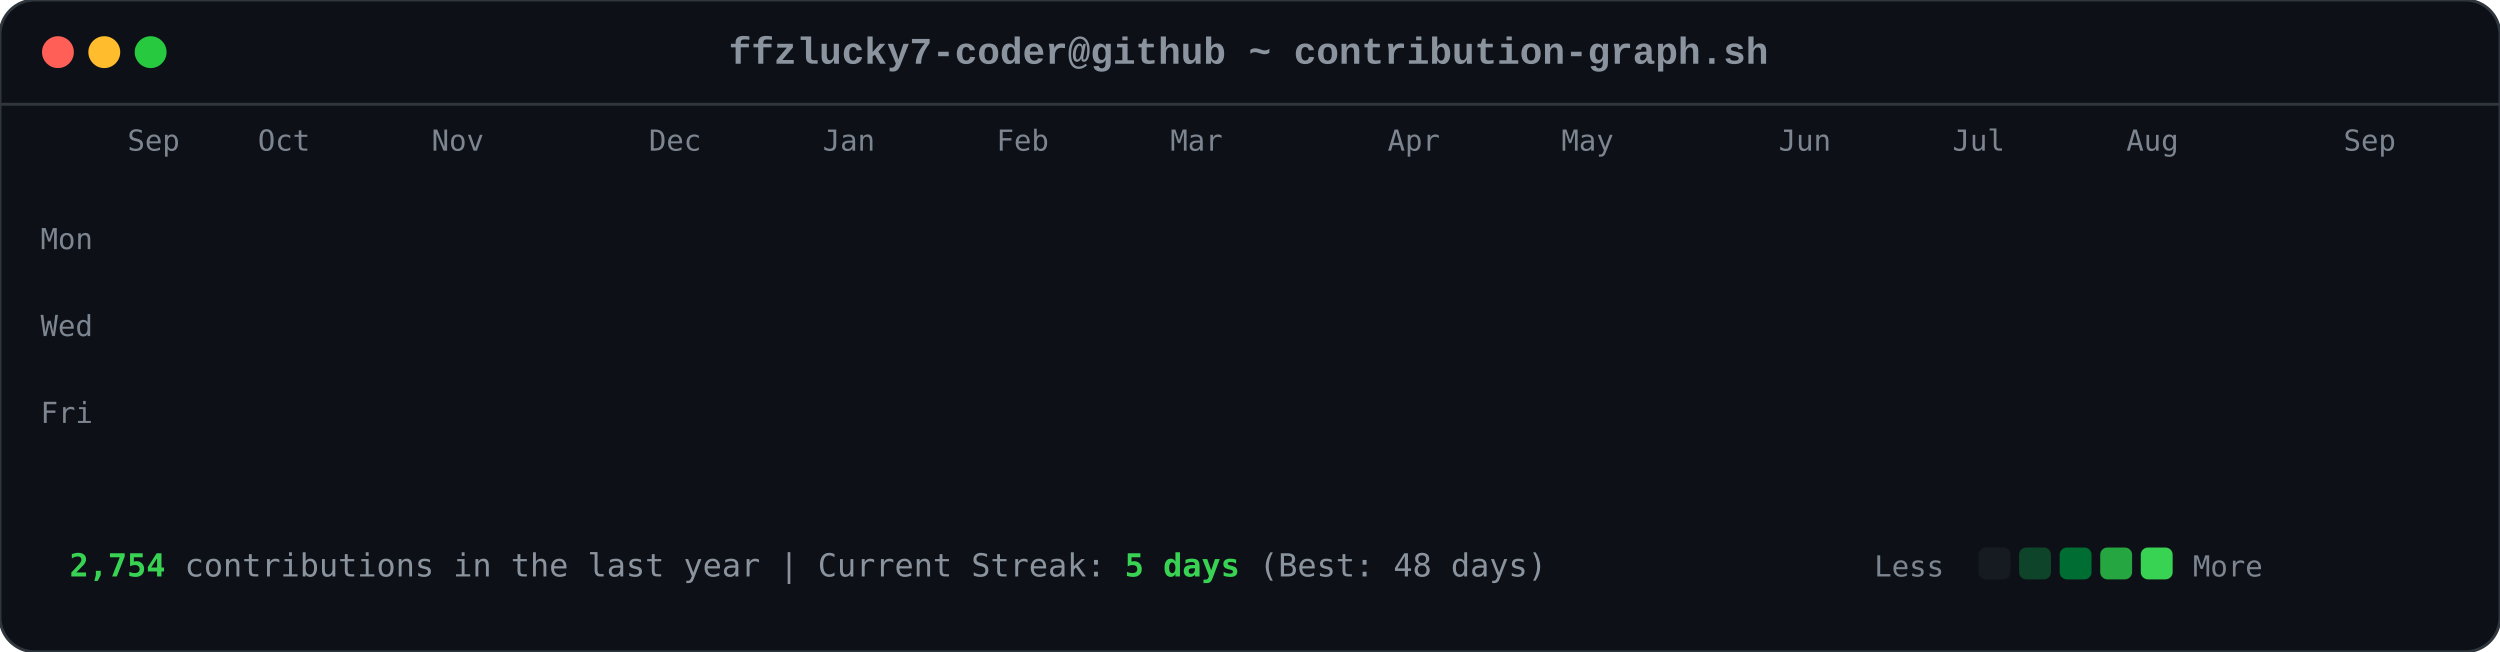
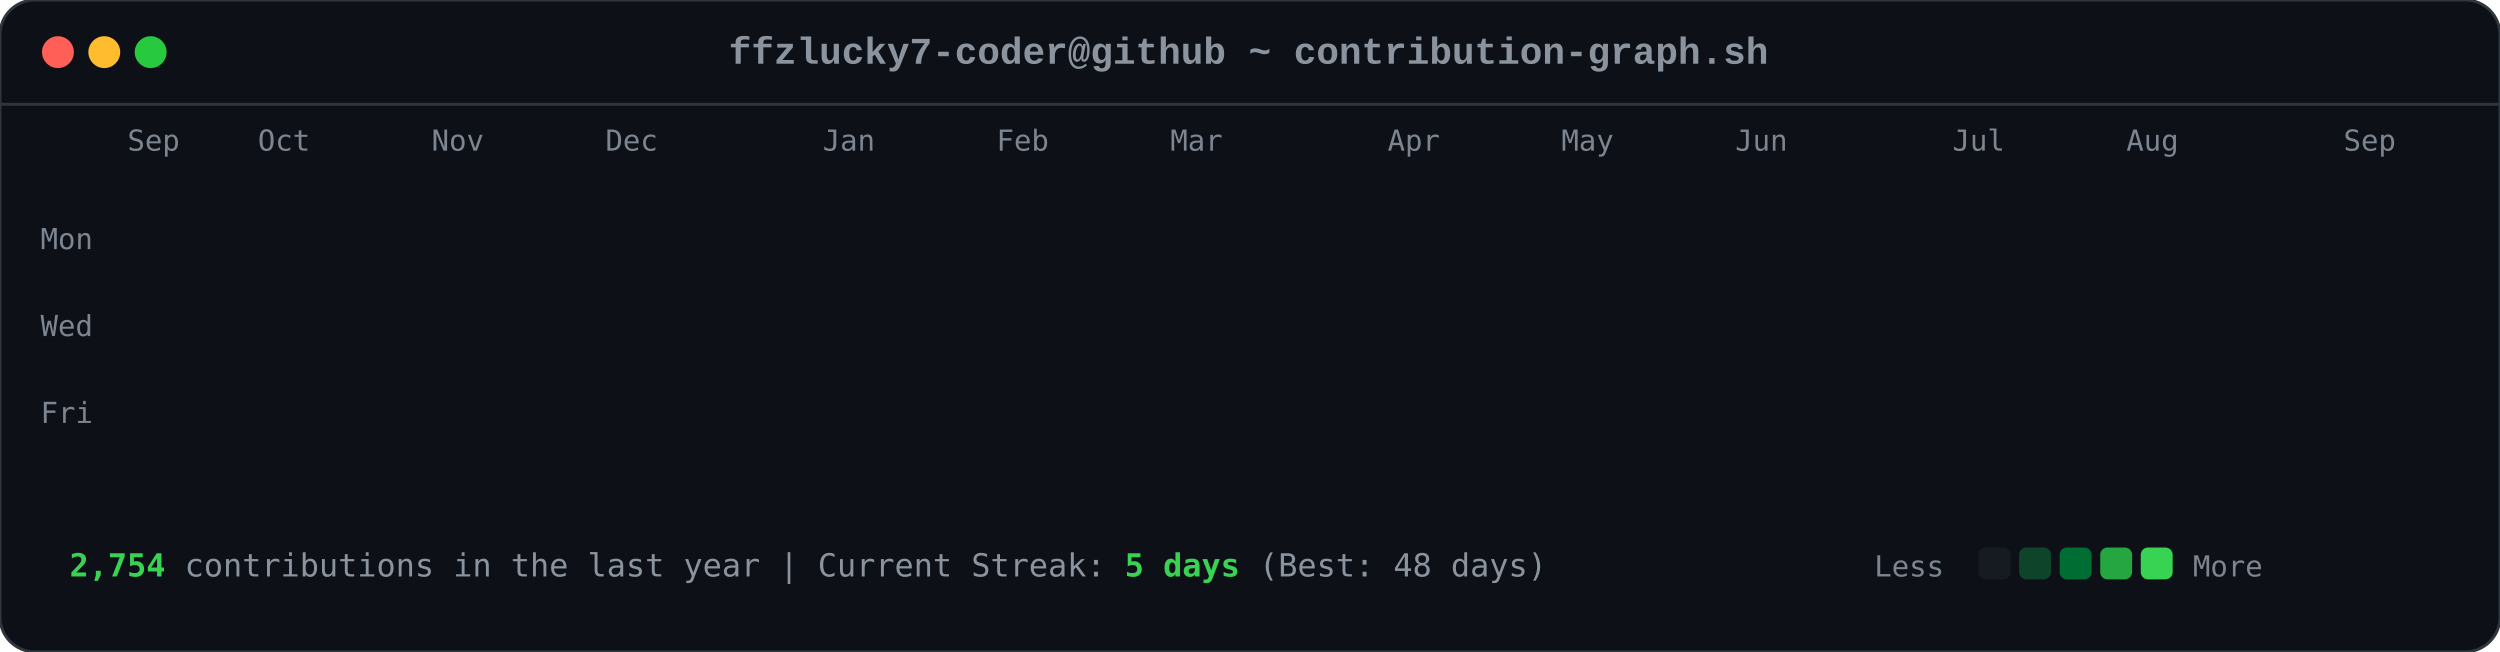
<svg xmlns="http://www.w3.org/2000/svg" viewBox="0 0 863 225" width="863" height="225">
  <style>

        .card-bg { fill: #0d1117; rx: 12px; ry: 12px; stroke: #30363d; stroke-width: 1px; }
        .font-mono { font-family: ui-monospace, SFMono-Regular, Consolas, 'Liberation Mono', Menlo, monospace; }
        .header-title { font-size: 13px; fill: #8b949e; font-weight: 600; }
        .axis-label { font-size: 10px; fill: #7d8590; font-family: ui-monospace, SFMono-Regular, Consolas, monospace; }
        .footer-text { font-size: 11px; fill: #8b949e; font-family: ui-monospace, SFMono-Regular, Consolas, monospace; }
        .stat-highlight { fill: #39d353; font-weight: 700; }
        
        .dot { rx: 6px; ry: 6px; }
        .dot-red { fill: #ff5f56; }
        .dot-yellow { fill: #ffbd2e; }
        .dot-green { fill: #27c93f; }
        
        .day-box {
            rx: 2.5px;
            ry: 2.5px;
            opacity: 0;
            animation: diagReveal 0.6s cubic-bezier(0.16, 1, 0.3, 1) forwards;
        }
        
        @keyframes diagReveal {
            0% { opacity: 0; transform: scale(0.2) translateY(-12px); }
            60% { opacity: 0.8; transform: scale(1.1) translateY(2px); }
            100% { opacity: 1; transform: scale(1) translateY(0); }
        }
    
</style>
  <rect width="863" height="225" class="card-bg" />
  <circle cx="20" cy="18" r="5.5" class="dot dot-red" />
  <circle cx="36" cy="18" r="5.5" class="dot dot-yellow" />
  <circle cx="52" cy="18" r="5.5" class="dot dot-green" />
  <text x="431" y="22" text-anchor="middle" class="font-mono header-title">ffzlucky7-coder@github ~ contribution-graph.sh</text>
  <line x1="0" y1="36" x2="863" y2="36" stroke="#30363d" stroke-width="1" />
  <text x="44" y="52" class="axis-label">Sep</text>
  <text x="89" y="52" class="axis-label">Oct</text>
  <text x="149" y="52" class="axis-label">Nov</text>
-   <text x="224" y="52" class="axis-label">Dec</text>
+   <text x="209" y="52" class="axis-label">Dec</text>
  <text x="284" y="52" class="axis-label">Jan</text>
  <text x="344" y="52" class="axis-label">Feb</text>
  <text x="404" y="52" class="axis-label">Mar</text>
  <text x="479" y="52" class="axis-label">Apr</text>
  <text x="539" y="52" class="axis-label">May</text>
-   <text x="614" y="52" class="axis-label">Jun</text>
+   <text x="599" y="52" class="axis-label">Jun</text>
  <text x="674" y="52" class="axis-label">Jul</text>
  <text x="734" y="52" class="axis-label">Aug</text>
  <text x="809" y="52" class="axis-label">Sep</text>
  <text x="14" y="86" class="axis-label">Mon</text>
  <text x="14" y="116" class="axis-label">Wed</text>
  <text x="14" y="146" class="axis-label">Fri</text>
  <rect x="44" y="62" width="11" height="11" fill="#0e4429" class="day-box" style="animation-delay: 0.2s;" />
  <rect x="44" y="77" width="11" height="11" fill="#0e4429" class="day-box" style="animation-delay: 0.24s;" />
  <rect x="44" y="92" width="11" height="11" fill="#39d353" class="day-box" style="animation-delay: 0.28s;" />
  <rect x="44" y="107" width="11" height="11" fill="#0e4429" class="day-box" style="animation-delay: 0.32s;" />
  <rect x="44" y="122" width="11" height="11" fill="#26a641" class="day-box" style="animation-delay: 0.36s;" />
  <rect x="44" y="137" width="11" height="11" fill="#26a641" class="day-box" style="animation-delay: 0.4s;" />
  <rect x="44" y="152" width="11" height="11" fill="#26a641" class="day-box" style="animation-delay: 0.44s;" />
  <rect x="59" y="62" width="11" height="11" fill="#0e4429" class="day-box" style="animation-delay: 0.25s;" />
  <rect x="59" y="77" width="11" height="11" fill="#0e4429" class="day-box" style="animation-delay: 0.29s;" />
  <rect x="59" y="92" width="11" height="11" fill="#006d32" class="day-box" style="animation-delay: 0.33s;" />
  <rect x="59" y="107" width="11" height="11" fill="#161b22" class="day-box" style="animation-delay: 0.37s;" />
  <rect x="59" y="122" width="11" height="11" fill="#39d353" class="day-box" style="animation-delay: 0.41s;" />
  <rect x="59" y="137" width="11" height="11" fill="#69f0a0" class="day-box" style="animation-delay: 0.45s;" />
  <rect x="59" y="152" width="11" height="11" fill="#006d32" class="day-box" style="animation-delay: 0.49s;" />
  <rect x="74" y="62" width="11" height="11" fill="#26a641" class="day-box" style="animation-delay: 0.3s;" />
  <rect x="74" y="77" width="11" height="11" fill="#39d353" class="day-box" style="animation-delay: 0.34s;" />
  <rect x="74" y="92" width="11" height="11" fill="#161b22" class="day-box" style="animation-delay: 0.38s;" />
  <rect x="74" y="107" width="11" height="11" fill="#161b22" class="day-box" style="animation-delay: 0.42s;" />
  <rect x="74" y="122" width="11" height="11" fill="#006d32" class="day-box" style="animation-delay: 0.46s;" />
  <rect x="74" y="137" width="11" height="11" fill="#006d32" class="day-box" style="animation-delay: 0.5s;" />
  <rect x="74" y="152" width="11" height="11" fill="#26a641" class="day-box" style="animation-delay: 0.54s;" />
  <rect x="89" y="62" width="11" height="11" fill="#0e4429" class="day-box" style="animation-delay: 0.35s;" />
  <rect x="89" y="77" width="11" height="11" fill="#006d32" class="day-box" style="animation-delay: 0.39s;" />
  <rect x="89" y="92" width="11" height="11" fill="#39d353" class="day-box" style="animation-delay: 0.43s;" />
  <rect x="89" y="107" width="11" height="11" fill="#0e4429" class="day-box" style="animation-delay: 0.47s;" />
  <rect x="89" y="122" width="11" height="11" fill="#0e4429" class="day-box" style="animation-delay: 0.51s;" />
  <rect x="89" y="137" width="11" height="11" fill="#006d32" class="day-box" style="animation-delay: 0.55s;" />
  <rect x="89" y="152" width="11" height="11" fill="#0e4429" class="day-box" style="animation-delay: 0.59s;" />
  <rect x="104" y="62" width="11" height="11" fill="#006d32" class="day-box" style="animation-delay: 0.4s;" />
  <rect x="104" y="77" width="11" height="11" fill="#69f0a0" class="day-box" style="animation-delay: 0.44s;" />
  <rect x="104" y="92" width="11" height="11" fill="#0e4429" class="day-box" style="animation-delay: 0.48s;" />
  <rect x="104" y="107" width="11" height="11" fill="#161b22" class="day-box" style="animation-delay: 0.52s;" />
  <rect x="104" y="122" width="11" height="11" fill="#0e4429" class="day-box" style="animation-delay: 0.56s;" />
  <rect x="104" y="137" width="11" height="11" fill="#006d32" class="day-box" style="animation-delay: 0.6s;" />
  <rect x="104" y="152" width="11" height="11" fill="#69f0a0" class="day-box" style="animation-delay: 0.64s;" />
  <rect x="119" y="62" width="11" height="11" fill="#0e4429" class="day-box" style="animation-delay: 0.45s;" />
  <rect x="119" y="77" width="11" height="11" fill="#006d32" class="day-box" style="animation-delay: 0.49s;" />
  <rect x="119" y="92" width="11" height="11" fill="#006d32" class="day-box" style="animation-delay: 0.53s;" />
  <rect x="119" y="107" width="11" height="11" fill="#161b22" class="day-box" style="animation-delay: 0.57s;" />
  <rect x="119" y="122" width="11" height="11" fill="#26a641" class="day-box" style="animation-delay: 0.61s;" />
  <rect x="119" y="137" width="11" height="11" fill="#161b22" class="day-box" style="animation-delay: 0.65s;" />
  <rect x="119" y="152" width="11" height="11" fill="#26a641" class="day-box" style="animation-delay: 0.69s;" />
  <rect x="134" y="62" width="11" height="11" fill="#39d353" class="day-box" style="animation-delay: 0.5s;" />
  <rect x="134" y="77" width="11" height="11" fill="#006d32" class="day-box" style="animation-delay: 0.54s;" />
  <rect x="134" y="92" width="11" height="11" fill="#161b22" class="day-box" style="animation-delay: 0.58s;" />
  <rect x="134" y="107" width="11" height="11" fill="#161b22" class="day-box" style="animation-delay: 0.62s;" />
  <rect x="134" y="122" width="11" height="11" fill="#161b22" class="day-box" style="animation-delay: 0.66s;" />
  <rect x="134" y="137" width="11" height="11" fill="#0e4429" class="day-box" style="animation-delay: 0.7s;" />
  <rect x="134" y="152" width="11" height="11" fill="#006d32" class="day-box" style="animation-delay: 0.74s;" />
  <rect x="149" y="62" width="11" height="11" fill="#161b22" class="day-box" style="animation-delay: 0.55s;" />
  <rect x="149" y="77" width="11" height="11" fill="#0e4429" class="day-box" style="animation-delay: 0.59s;" />
  <rect x="149" y="92" width="11" height="11" fill="#161b22" class="day-box" style="animation-delay: 0.63s;" />
  <rect x="149" y="107" width="11" height="11" fill="#26a641" class="day-box" style="animation-delay: 0.67s;" />
  <rect x="149" y="122" width="11" height="11" fill="#161b22" class="day-box" style="animation-delay: 0.71s;" />
  <rect x="149" y="137" width="11" height="11" fill="#161b22" class="day-box" style="animation-delay: 0.75s;" />
  <rect x="149" y="152" width="11" height="11" fill="#26a641" class="day-box" style="animation-delay: 0.79s;" />
  <rect x="164" y="62" width="11" height="11" fill="#26a641" class="day-box" style="animation-delay: 0.6s;" />
  <rect x="164" y="77" width="11" height="11" fill="#26a641" class="day-box" style="animation-delay: 0.64s;" />
  <rect x="164" y="92" width="11" height="11" fill="#0e4429" class="day-box" style="animation-delay: 0.68s;" />
  <rect x="164" y="107" width="11" height="11" fill="#006d32" class="day-box" style="animation-delay: 0.72s;" />
  <rect x="164" y="122" width="11" height="11" fill="#26a641" class="day-box" style="animation-delay: 0.76s;" />
  <rect x="164" y="137" width="11" height="11" fill="#69f0a0" class="day-box" style="animation-delay: 0.8s;" />
  <rect x="164" y="152" width="11" height="11" fill="#006d32" class="day-box" style="animation-delay: 0.84s;" />
  <rect x="179" y="62" width="11" height="11" fill="#0e4429" class="day-box" style="animation-delay: 0.65s;" />
  <rect x="179" y="77" width="11" height="11" fill="#006d32" class="day-box" style="animation-delay: 0.69s;" />
  <rect x="179" y="92" width="11" height="11" fill="#0e4429" class="day-box" style="animation-delay: 0.73s;" />
  <rect x="179" y="107" width="11" height="11" fill="#006d32" class="day-box" style="animation-delay: 0.77s;" />
  <rect x="179" y="122" width="11" height="11" fill="#69f0a0" class="day-box" style="animation-delay: 0.81s;" />
  <rect x="179" y="137" width="11" height="11" fill="#26a641" class="day-box" style="animation-delay: 0.85s;" />
  <rect x="179" y="152" width="11" height="11" fill="#0e4429" class="day-box" style="animation-delay: 0.89s;" />
  <rect x="194" y="62" width="11" height="11" fill="#0e4429" class="day-box" style="animation-delay: 0.7s;" />
  <rect x="194" y="77" width="11" height="11" fill="#69f0a0" class="day-box" style="animation-delay: 0.74s;" />
  <rect x="194" y="92" width="11" height="11" fill="#39d353" class="day-box" style="animation-delay: 0.78s;" />
  <rect x="194" y="107" width="11" height="11" fill="#69f0a0" class="day-box" style="animation-delay: 0.82s;" />
  <rect x="194" y="122" width="11" height="11" fill="#161b22" class="day-box" style="animation-delay: 0.86s;" />
  <rect x="194" y="137" width="11" height="11" fill="#161b22" class="day-box" style="animation-delay: 0.9s;" />
  <rect x="194" y="152" width="11" height="11" fill="#161b22" class="day-box" style="animation-delay: 0.94s;" />
  <rect x="209" y="62" width="11" height="11" fill="#006d32" class="day-box" style="animation-delay: 0.75s;" />
  <rect x="209" y="77" width="11" height="11" fill="#161b22" class="day-box" style="animation-delay: 0.79s;" />
  <rect x="209" y="92" width="11" height="11" fill="#161b22" class="day-box" style="animation-delay: 0.83s;" />
  <rect x="209" y="107" width="11" height="11" fill="#0e4429" class="day-box" style="animation-delay: 0.87s;" />
  <rect x="209" y="122" width="11" height="11" fill="#39d353" class="day-box" style="animation-delay: 0.91s;" />
  <rect x="209" y="137" width="11" height="11" fill="#26a641" class="day-box" style="animation-delay: 0.95s;" />
  <rect x="209" y="152" width="11" height="11" fill="#006d32" class="day-box" style="animation-delay: 0.99s;" />
  <rect x="224" y="62" width="11" height="11" fill="#26a641" class="day-box" style="animation-delay: 0.8s;" />
  <rect x="224" y="77" width="11" height="11" fill="#26a641" class="day-box" style="animation-delay: 0.84s;" />
  <rect x="224" y="92" width="11" height="11" fill="#26a641" class="day-box" style="animation-delay: 0.88s;" />
  <rect x="224" y="107" width="11" height="11" fill="#0e4429" class="day-box" style="animation-delay: 0.92s;" />
  <rect x="224" y="122" width="11" height="11" fill="#69f0a0" class="day-box" style="animation-delay: 0.96s;" />
  <rect x="224" y="137" width="11" height="11" fill="#0e4429" class="day-box" style="animation-delay: 1.0s;" />
  <rect x="224" y="152" width="11" height="11" fill="#26a641" class="day-box" style="animation-delay: 1.04s;" />
  <rect x="239" y="62" width="11" height="11" fill="#161b22" class="day-box" style="animation-delay: 0.85s;" />
  <rect x="239" y="77" width="11" height="11" fill="#26a641" class="day-box" style="animation-delay: 0.89s;" />
  <rect x="239" y="92" width="11" height="11" fill="#0e4429" class="day-box" style="animation-delay: 0.93s;" />
  <rect x="239" y="107" width="11" height="11" fill="#69f0a0" class="day-box" style="animation-delay: 0.97s;" />
  <rect x="239" y="122" width="11" height="11" fill="#26a641" class="day-box" style="animation-delay: 1.01s;" />
  <rect x="239" y="137" width="11" height="11" fill="#006d32" class="day-box" style="animation-delay: 1.05s;" />
  <rect x="239" y="152" width="11" height="11" fill="#006d32" class="day-box" style="animation-delay: 1.09s;" />
  <rect x="254" y="62" width="11" height="11" fill="#161b22" class="day-box" style="animation-delay: 0.9s;" />
  <rect x="254" y="77" width="11" height="11" fill="#0e4429" class="day-box" style="animation-delay: 0.94s;" />
  <rect x="254" y="92" width="11" height="11" fill="#69f0a0" class="day-box" style="animation-delay: 0.98s;" />
  <rect x="254" y="107" width="11" height="11" fill="#26a641" class="day-box" style="animation-delay: 1.02s;" />
  <rect x="254" y="122" width="11" height="11" fill="#161b22" class="day-box" style="animation-delay: 1.06s;" />
  <rect x="254" y="137" width="11" height="11" fill="#0e4429" class="day-box" style="animation-delay: 1.1s;" />
  <rect x="254" y="152" width="11" height="11" fill="#0e4429" class="day-box" style="animation-delay: 1.14s;" />
  <rect x="269" y="62" width="11" height="11" fill="#26a641" class="day-box" style="animation-delay: 0.95s;" />
  <rect x="269" y="77" width="11" height="11" fill="#39d353" class="day-box" style="animation-delay: 0.99s;" />
  <rect x="269" y="92" width="11" height="11" fill="#69f0a0" class="day-box" style="animation-delay: 1.03s;" />
  <rect x="269" y="107" width="11" height="11" fill="#006d32" class="day-box" style="animation-delay: 1.07s;" />
  <rect x="269" y="122" width="11" height="11" fill="#006d32" class="day-box" style="animation-delay: 1.11s;" />
  <rect x="269" y="137" width="11" height="11" fill="#006d32" class="day-box" style="animation-delay: 1.15s;" />
  <rect x="269" y="152" width="11" height="11" fill="#006d32" class="day-box" style="animation-delay: 1.19s;" />
  <rect x="284" y="62" width="11" height="11" fill="#69f0a0" class="day-box" style="animation-delay: 1.0s;" />
  <rect x="284" y="77" width="11" height="11" fill="#39d353" class="day-box" style="animation-delay: 1.04s;" />
  <rect x="284" y="92" width="11" height="11" fill="#0e4429" class="day-box" style="animation-delay: 1.08s;" />
  <rect x="284" y="107" width="11" height="11" fill="#161b22" class="day-box" style="animation-delay: 1.12s;" />
  <rect x="284" y="122" width="11" height="11" fill="#39d353" class="day-box" style="animation-delay: 1.16s;" />
  <rect x="284" y="137" width="11" height="11" fill="#006d32" class="day-box" style="animation-delay: 1.2s;" />
  <rect x="284" y="152" width="11" height="11" fill="#26a641" class="day-box" style="animation-delay: 1.24s;" />
  <rect x="299" y="62" width="11" height="11" fill="#161b22" class="day-box" style="animation-delay: 1.05s;" />
  <rect x="299" y="77" width="11" height="11" fill="#69f0a0" class="day-box" style="animation-delay: 1.09s;" />
  <rect x="299" y="92" width="11" height="11" fill="#161b22" class="day-box" style="animation-delay: 1.13s;" />
  <rect x="299" y="107" width="11" height="11" fill="#161b22" class="day-box" style="animation-delay: 1.17s;" />
  <rect x="299" y="122" width="11" height="11" fill="#39d353" class="day-box" style="animation-delay: 1.21s;" />
  <rect x="299" y="137" width="11" height="11" fill="#69f0a0" class="day-box" style="animation-delay: 1.25s;" />
  <rect x="299" y="152" width="11" height="11" fill="#39d353" class="day-box" style="animation-delay: 1.29s;" />
  <rect x="314" y="62" width="11" height="11" fill="#39d353" class="day-box" style="animation-delay: 1.1s;" />
  <rect x="314" y="77" width="11" height="11" fill="#0e4429" class="day-box" style="animation-delay: 1.14s;" />
  <rect x="314" y="92" width="11" height="11" fill="#39d353" class="day-box" style="animation-delay: 1.18s;" />
  <rect x="314" y="107" width="11" height="11" fill="#39d353" class="day-box" style="animation-delay: 1.22s;" />
  <rect x="314" y="122" width="11" height="11" fill="#26a641" class="day-box" style="animation-delay: 1.26s;" />
  <rect x="314" y="137" width="11" height="11" fill="#39d353" class="day-box" style="animation-delay: 1.3s;" />
  <rect x="314" y="152" width="11" height="11" fill="#26a641" class="day-box" style="animation-delay: 1.34s;" />
  <rect x="329" y="62" width="11" height="11" fill="#161b22" class="day-box" style="animation-delay: 1.15s;" />
  <rect x="329" y="77" width="11" height="11" fill="#69f0a0" class="day-box" style="animation-delay: 1.19s;" />
  <rect x="329" y="92" width="11" height="11" fill="#69f0a0" class="day-box" style="animation-delay: 1.23s;" />
  <rect x="329" y="107" width="11" height="11" fill="#006d32" class="day-box" style="animation-delay: 1.27s;" />
  <rect x="329" y="122" width="11" height="11" fill="#69f0a0" class="day-box" style="animation-delay: 1.31s;" />
  <rect x="329" y="137" width="11" height="11" fill="#26a641" class="day-box" style="animation-delay: 1.35s;" />
  <rect x="329" y="152" width="11" height="11" fill="#006d32" class="day-box" style="animation-delay: 1.39s;" />
  <rect x="344" y="62" width="11" height="11" fill="#0e4429" class="day-box" style="animation-delay: 1.2s;" />
  <rect x="344" y="77" width="11" height="11" fill="#26a641" class="day-box" style="animation-delay: 1.24s;" />
  <rect x="344" y="92" width="11" height="11" fill="#006d32" class="day-box" style="animation-delay: 1.28s;" />
  <rect x="344" y="107" width="11" height="11" fill="#006d32" class="day-box" style="animation-delay: 1.32s;" />
  <rect x="344" y="122" width="11" height="11" fill="#0e4429" class="day-box" style="animation-delay: 1.36s;" />
  <rect x="344" y="137" width="11" height="11" fill="#69f0a0" class="day-box" style="animation-delay: 1.4s;" />
  <rect x="344" y="152" width="11" height="11" fill="#39d353" class="day-box" style="animation-delay: 1.44s;" />
  <rect x="359" y="62" width="11" height="11" fill="#006d32" class="day-box" style="animation-delay: 1.25s;" />
  <rect x="359" y="77" width="11" height="11" fill="#006d32" class="day-box" style="animation-delay: 1.29s;" />
  <rect x="359" y="92" width="11" height="11" fill="#39d353" class="day-box" style="animation-delay: 1.33s;" />
  <rect x="359" y="107" width="11" height="11" fill="#006d32" class="day-box" style="animation-delay: 1.37s;" />
  <rect x="359" y="122" width="11" height="11" fill="#69f0a0" class="day-box" style="animation-delay: 1.41s;" />
  <rect x="359" y="137" width="11" height="11" fill="#006d32" class="day-box" style="animation-delay: 1.45s;" />
  <rect x="359" y="152" width="11" height="11" fill="#0e4429" class="day-box" style="animation-delay: 1.49s;" />
  <rect x="374" y="62" width="11" height="11" fill="#39d353" class="day-box" style="animation-delay: 1.3s;" />
  <rect x="374" y="77" width="11" height="11" fill="#26a641" class="day-box" style="animation-delay: 1.34s;" />
  <rect x="374" y="92" width="11" height="11" fill="#006d32" class="day-box" style="animation-delay: 1.38s;" />
  <rect x="374" y="107" width="11" height="11" fill="#26a641" class="day-box" style="animation-delay: 1.42s;" />
  <rect x="374" y="122" width="11" height="11" fill="#161b22" class="day-box" style="animation-delay: 1.46s;" />
  <rect x="374" y="137" width="11" height="11" fill="#161b22" class="day-box" style="animation-delay: 1.5s;" />
  <rect x="374" y="152" width="11" height="11" fill="#161b22" class="day-box" style="animation-delay: 1.54s;" />
  <rect x="389" y="62" width="11" height="11" fill="#006d32" class="day-box" style="animation-delay: 1.35s;" />
  <rect x="389" y="77" width="11" height="11" fill="#006d32" class="day-box" style="animation-delay: 1.39s;" />
  <rect x="389" y="92" width="11" height="11" fill="#39d353" class="day-box" style="animation-delay: 1.43s;" />
  <rect x="389" y="107" width="11" height="11" fill="#161b22" class="day-box" style="animation-delay: 1.47s;" />
  <rect x="389" y="122" width="11" height="11" fill="#161b22" class="day-box" style="animation-delay: 1.51s;" />
  <rect x="389" y="137" width="11" height="11" fill="#26a641" class="day-box" style="animation-delay: 1.55s;" />
  <rect x="389" y="152" width="11" height="11" fill="#161b22" class="day-box" style="animation-delay: 1.59s;" />
  <rect x="404" y="62" width="11" height="11" fill="#39d353" class="day-box" style="animation-delay: 1.4s;" />
  <rect x="404" y="77" width="11" height="11" fill="#39d353" class="day-box" style="animation-delay: 1.44s;" />
  <rect x="404" y="92" width="11" height="11" fill="#26a641" class="day-box" style="animation-delay: 1.48s;" />
  <rect x="404" y="107" width="11" height="11" fill="#0e4429" class="day-box" style="animation-delay: 1.52s;" />
  <rect x="404" y="122" width="11" height="11" fill="#006d32" class="day-box" style="animation-delay: 1.56s;" />
  <rect x="404" y="137" width="11" height="11" fill="#006d32" class="day-box" style="animation-delay: 1.6s;" />
  <rect x="404" y="152" width="11" height="11" fill="#0e4429" class="day-box" style="animation-delay: 1.64s;" />
  <rect x="419" y="62" width="11" height="11" fill="#006d32" class="day-box" style="animation-delay: 1.45s;" />
  <rect x="419" y="77" width="11" height="11" fill="#006d32" class="day-box" style="animation-delay: 1.49s;" />
  <rect x="419" y="92" width="11" height="11" fill="#161b22" class="day-box" style="animation-delay: 1.53s;" />
  <rect x="419" y="107" width="11" height="11" fill="#006d32" class="day-box" style="animation-delay: 1.57s;" />
  <rect x="419" y="122" width="11" height="11" fill="#161b22" class="day-box" style="animation-delay: 1.61s;" />
  <rect x="419" y="137" width="11" height="11" fill="#006d32" class="day-box" style="animation-delay: 1.65s;" />
  <rect x="419" y="152" width="11" height="11" fill="#26a641" class="day-box" style="animation-delay: 1.69s;" />
  <rect x="434" y="62" width="11" height="11" fill="#006d32" class="day-box" style="animation-delay: 1.5s;" />
  <rect x="434" y="77" width="11" height="11" fill="#006d32" class="day-box" style="animation-delay: 1.54s;" />
  <rect x="434" y="92" width="11" height="11" fill="#39d353" class="day-box" style="animation-delay: 1.58s;" />
  <rect x="434" y="107" width="11" height="11" fill="#161b22" class="day-box" style="animation-delay: 1.62s;" />
  <rect x="434" y="122" width="11" height="11" fill="#69f0a0" class="day-box" style="animation-delay: 1.66s;" />
  <rect x="434" y="137" width="11" height="11" fill="#006d32" class="day-box" style="animation-delay: 1.7s;" />
  <rect x="434" y="152" width="11" height="11" fill="#006d32" class="day-box" style="animation-delay: 1.74s;" />
  <rect x="449" y="62" width="11" height="11" fill="#006d32" class="day-box" style="animation-delay: 1.55s;" />
  <rect x="449" y="77" width="11" height="11" fill="#69f0a0" class="day-box" style="animation-delay: 1.59s;" />
  <rect x="449" y="92" width="11" height="11" fill="#0e4429" class="day-box" style="animation-delay: 1.63s;" />
  <rect x="449" y="107" width="11" height="11" fill="#0e4429" class="day-box" style="animation-delay: 1.67s;" />
  <rect x="449" y="122" width="11" height="11" fill="#0e4429" class="day-box" style="animation-delay: 1.71s;" />
  <rect x="449" y="137" width="11" height="11" fill="#69f0a0" class="day-box" style="animation-delay: 1.75s;" />
  <rect x="449" y="152" width="11" height="11" fill="#161b22" class="day-box" style="animation-delay: 1.79s;" />
  <rect x="464" y="62" width="11" height="11" fill="#006d32" class="day-box" style="animation-delay: 1.6s;" />
  <rect x="464" y="77" width="11" height="11" fill="#26a641" class="day-box" style="animation-delay: 1.64s;" />
  <rect x="464" y="92" width="11" height="11" fill="#006d32" class="day-box" style="animation-delay: 1.68s;" />
  <rect x="464" y="107" width="11" height="11" fill="#26a641" class="day-box" style="animation-delay: 1.72s;" />
  <rect x="464" y="122" width="11" height="11" fill="#0e4429" class="day-box" style="animation-delay: 1.76s;" />
  <rect x="464" y="137" width="11" height="11" fill="#0e4429" class="day-box" style="animation-delay: 1.8s;" />
  <rect x="464" y="152" width="11" height="11" fill="#69f0a0" class="day-box" style="animation-delay: 1.84s;" />
  <rect x="479" y="62" width="11" height="11" fill="#26a641" class="day-box" style="animation-delay: 1.65s;" />
  <rect x="479" y="77" width="11" height="11" fill="#39d353" class="day-box" style="animation-delay: 1.69s;" />
  <rect x="479" y="92" width="11" height="11" fill="#39d353" class="day-box" style="animation-delay: 1.73s;" />
  <rect x="479" y="107" width="11" height="11" fill="#26a641" class="day-box" style="animation-delay: 1.77s;" />
  <rect x="479" y="122" width="11" height="11" fill="#006d32" class="day-box" style="animation-delay: 1.81s;" />
  <rect x="479" y="137" width="11" height="11" fill="#26a641" class="day-box" style="animation-delay: 1.85s;" />
  <rect x="479" y="152" width="11" height="11" fill="#161b22" class="day-box" style="animation-delay: 1.89s;" />
  <rect x="494" y="62" width="11" height="11" fill="#161b22" class="day-box" style="animation-delay: 1.7s;" />
  <rect x="494" y="77" width="11" height="11" fill="#69f0a0" class="day-box" style="animation-delay: 1.74s;" />
  <rect x="494" y="92" width="11" height="11" fill="#006d32" class="day-box" style="animation-delay: 1.78s;" />
  <rect x="494" y="107" width="11" height="11" fill="#69f0a0" class="day-box" style="animation-delay: 1.82s;" />
  <rect x="494" y="122" width="11" height="11" fill="#39d353" class="day-box" style="animation-delay: 1.86s;" />
  <rect x="494" y="137" width="11" height="11" fill="#006d32" class="day-box" style="animation-delay: 1.9s;" />
  <rect x="494" y="152" width="11" height="11" fill="#006d32" class="day-box" style="animation-delay: 1.94s;" />
  <rect x="509" y="62" width="11" height="11" fill="#26a641" class="day-box" style="animation-delay: 1.75s;" />
  <rect x="509" y="77" width="11" height="11" fill="#39d353" class="day-box" style="animation-delay: 1.79s;" />
  <rect x="509" y="92" width="11" height="11" fill="#006d32" class="day-box" style="animation-delay: 1.83s;" />
  <rect x="509" y="107" width="11" height="11" fill="#39d353" class="day-box" style="animation-delay: 1.87s;" />
  <rect x="509" y="122" width="11" height="11" fill="#26a641" class="day-box" style="animation-delay: 1.91s;" />
  <rect x="509" y="137" width="11" height="11" fill="#26a641" class="day-box" style="animation-delay: 1.95s;" />
  <rect x="509" y="152" width="11" height="11" fill="#006d32" class="day-box" style="animation-delay: 1.99s;" />
  <rect x="524" y="62" width="11" height="11" fill="#006d32" class="day-box" style="animation-delay: 1.8s;" />
  <rect x="524" y="77" width="11" height="11" fill="#006d32" class="day-box" style="animation-delay: 1.84s;" />
  <rect x="524" y="92" width="11" height="11" fill="#26a641" class="day-box" style="animation-delay: 1.88s;" />
  <rect x="524" y="107" width="11" height="11" fill="#006d32" class="day-box" style="animation-delay: 1.92s;" />
  <rect x="524" y="122" width="11" height="11" fill="#006d32" class="day-box" style="animation-delay: 1.96s;" />
  <rect x="524" y="137" width="11" height="11" fill="#0e4429" class="day-box" style="animation-delay: 2.0s;" />
  <rect x="524" y="152" width="11" height="11" fill="#26a641" class="day-box" style="animation-delay: 2.04s;" />
  <rect x="539" y="62" width="11" height="11" fill="#26a641" class="day-box" style="animation-delay: 1.85s;" />
  <rect x="539" y="77" width="11" height="11" fill="#69f0a0" class="day-box" style="animation-delay: 1.89s;" />
  <rect x="539" y="92" width="11" height="11" fill="#161b22" class="day-box" style="animation-delay: 1.93s;" />
  <rect x="539" y="107" width="11" height="11" fill="#161b22" class="day-box" style="animation-delay: 1.97s;" />
  <rect x="539" y="122" width="11" height="11" fill="#006d32" class="day-box" style="animation-delay: 2.01s;" />
  <rect x="539" y="137" width="11" height="11" fill="#26a641" class="day-box" style="animation-delay: 2.05s;" />
  <rect x="539" y="152" width="11" height="11" fill="#0e4429" class="day-box" style="animation-delay: 2.09s;" />
  <rect x="554" y="62" width="11" height="11" fill="#0e4429" class="day-box" style="animation-delay: 1.9s;" />
  <rect x="554" y="77" width="11" height="11" fill="#0e4429" class="day-box" style="animation-delay: 1.94s;" />
  <rect x="554" y="92" width="11" height="11" fill="#006d32" class="day-box" style="animation-delay: 1.98s;" />
  <rect x="554" y="107" width="11" height="11" fill="#161b22" class="day-box" style="animation-delay: 2.02s;" />
  <rect x="554" y="122" width="11" height="11" fill="#39d353" class="day-box" style="animation-delay: 2.06s;" />
  <rect x="554" y="137" width="11" height="11" fill="#161b22" class="day-box" style="animation-delay: 2.1s;" />
  <rect x="554" y="152" width="11" height="11" fill="#0e4429" class="day-box" style="animation-delay: 2.14s;" />
  <rect x="569" y="62" width="11" height="11" fill="#39d353" class="day-box" style="animation-delay: 1.95s;" />
  <rect x="569" y="77" width="11" height="11" fill="#006d32" class="day-box" style="animation-delay: 1.99s;" />
  <rect x="569" y="92" width="11" height="11" fill="#39d353" class="day-box" style="animation-delay: 2.03s;" />
  <rect x="569" y="107" width="11" height="11" fill="#006d32" class="day-box" style="animation-delay: 2.07s;" />
  <rect x="569" y="122" width="11" height="11" fill="#26a641" class="day-box" style="animation-delay: 2.11s;" />
  <rect x="569" y="137" width="11" height="11" fill="#26a641" class="day-box" style="animation-delay: 2.15s;" />
  <rect x="569" y="152" width="11" height="11" fill="#161b22" class="day-box" style="animation-delay: 2.19s;" />
  <rect x="584" y="62" width="11" height="11" fill="#006d32" class="day-box" style="animation-delay: 2.0s;" />
  <rect x="584" y="77" width="11" height="11" fill="#0e4429" class="day-box" style="animation-delay: 2.04s;" />
  <rect x="584" y="92" width="11" height="11" fill="#006d32" class="day-box" style="animation-delay: 2.08s;" />
  <rect x="584" y="107" width="11" height="11" fill="#006d32" class="day-box" style="animation-delay: 2.12s;" />
  <rect x="584" y="122" width="11" height="11" fill="#006d32" class="day-box" style="animation-delay: 2.16s;" />
  <rect x="584" y="137" width="11" height="11" fill="#161b22" class="day-box" style="animation-delay: 2.2s;" />
  <rect x="584" y="152" width="11" height="11" fill="#26a641" class="day-box" style="animation-delay: 2.24s;" />
  <rect x="599" y="62" width="11" height="11" fill="#26a641" class="day-box" style="animation-delay: 2.05s;" />
  <rect x="599" y="77" width="11" height="11" fill="#161b22" class="day-box" style="animation-delay: 2.09s;" />
  <rect x="599" y="92" width="11" height="11" fill="#161b22" class="day-box" style="animation-delay: 2.13s;" />
  <rect x="599" y="107" width="11" height="11" fill="#0e4429" class="day-box" style="animation-delay: 2.17s;" />
  <rect x="599" y="122" width="11" height="11" fill="#39d353" class="day-box" style="animation-delay: 2.21s;" />
  <rect x="599" y="137" width="11" height="11" fill="#006d32" class="day-box" style="animation-delay: 2.25s;" />
  <rect x="599" y="152" width="11" height="11" fill="#69f0a0" class="day-box" style="animation-delay: 2.29s;" />
  <rect x="614" y="62" width="11" height="11" fill="#26a641" class="day-box" style="animation-delay: 2.1s;" />
  <rect x="614" y="77" width="11" height="11" fill="#26a641" class="day-box" style="animation-delay: 2.14s;" />
  <rect x="614" y="92" width="11" height="11" fill="#69f0a0" class="day-box" style="animation-delay: 2.18s;" />
  <rect x="614" y="107" width="11" height="11" fill="#161b22" class="day-box" style="animation-delay: 2.22s;" />
  <rect x="614" y="122" width="11" height="11" fill="#006d32" class="day-box" style="animation-delay: 2.26s;" />
  <rect x="614" y="137" width="11" height="11" fill="#0e4429" class="day-box" style="animation-delay: 2.3s;" />
  <rect x="614" y="152" width="11" height="11" fill="#161b22" class="day-box" style="animation-delay: 2.34s;" />
  <rect x="629" y="62" width="11" height="11" fill="#26a641" class="day-box" style="animation-delay: 2.15s;" />
  <rect x="629" y="77" width="11" height="11" fill="#161b22" class="day-box" style="animation-delay: 2.19s;" />
  <rect x="629" y="92" width="11" height="11" fill="#006d32" class="day-box" style="animation-delay: 2.23s;" />
  <rect x="629" y="107" width="11" height="11" fill="#39d353" class="day-box" style="animation-delay: 2.27s;" />
  <rect x="629" y="122" width="11" height="11" fill="#006d32" class="day-box" style="animation-delay: 2.31s;" />
  <rect x="629" y="137" width="11" height="11" fill="#26a641" class="day-box" style="animation-delay: 2.35s;" />
  <rect x="629" y="152" width="11" height="11" fill="#006d32" class="day-box" style="animation-delay: 2.39s;" />
  <rect x="644" y="62" width="11" height="11" fill="#161b22" class="day-box" style="animation-delay: 2.2s;" />
  <rect x="644" y="77" width="11" height="11" fill="#26a641" class="day-box" style="animation-delay: 2.24s;" />
  <rect x="644" y="92" width="11" height="11" fill="#26a641" class="day-box" style="animation-delay: 2.28s;" />
  <rect x="644" y="107" width="11" height="11" fill="#26a641" class="day-box" style="animation-delay: 2.32s;" />
  <rect x="644" y="122" width="11" height="11" fill="#39d353" class="day-box" style="animation-delay: 2.36s;" />
  <rect x="644" y="137" width="11" height="11" fill="#0e4429" class="day-box" style="animation-delay: 2.4s;" />
  <rect x="644" y="152" width="11" height="11" fill="#26a641" class="day-box" style="animation-delay: 2.44s;" />
  <rect x="659" y="62" width="11" height="11" fill="#26a641" class="day-box" style="animation-delay: 2.25s;" />
  <rect x="659" y="77" width="11" height="11" fill="#006d32" class="day-box" style="animation-delay: 2.29s;" />
  <rect x="659" y="92" width="11" height="11" fill="#0e4429" class="day-box" style="animation-delay: 2.33s;" />
  <rect x="659" y="107" width="11" height="11" fill="#0e4429" class="day-box" style="animation-delay: 2.37s;" />
  <rect x="659" y="122" width="11" height="11" fill="#26a641" class="day-box" style="animation-delay: 2.41s;" />
  <rect x="659" y="137" width="11" height="11" fill="#006d32" class="day-box" style="animation-delay: 2.45s;" />
  <rect x="659" y="152" width="11" height="11" fill="#26a641" class="day-box" style="animation-delay: 2.49s;" />
  <rect x="674" y="62" width="11" height="11" fill="#26a641" class="day-box" style="animation-delay: 2.3s;" />
  <rect x="674" y="77" width="11" height="11" fill="#161b22" class="day-box" style="animation-delay: 2.34s;" />
  <rect x="674" y="92" width="11" height="11" fill="#39d353" class="day-box" style="animation-delay: 2.38s;" />
  <rect x="674" y="107" width="11" height="11" fill="#39d353" class="day-box" style="animation-delay: 2.42s;" />
  <rect x="674" y="122" width="11" height="11" fill="#161b22" class="day-box" style="animation-delay: 2.46s;" />
  <rect x="674" y="137" width="11" height="11" fill="#006d32" class="day-box" style="animation-delay: 2.5s;" />
  <rect x="674" y="152" width="11" height="11" fill="#161b22" class="day-box" style="animation-delay: 2.54s;" />
  <rect x="689" y="62" width="11" height="11" fill="#006d32" class="day-box" style="animation-delay: 2.35s;" />
  <rect x="689" y="77" width="11" height="11" fill="#26a641" class="day-box" style="animation-delay: 2.39s;" />
  <rect x="689" y="92" width="11" height="11" fill="#161b22" class="day-box" style="animation-delay: 2.43s;" />
  <rect x="689" y="107" width="11" height="11" fill="#161b22" class="day-box" style="animation-delay: 2.47s;" />
  <rect x="689" y="122" width="11" height="11" fill="#161b22" class="day-box" style="animation-delay: 2.51s;" />
  <rect x="689" y="137" width="11" height="11" fill="#006d32" class="day-box" style="animation-delay: 2.55s;" />
  <rect x="689" y="152" width="11" height="11" fill="#26a641" class="day-box" style="animation-delay: 2.59s;" />
  <rect x="704" y="62" width="11" height="11" fill="#26a641" class="day-box" style="animation-delay: 2.4s;" />
  <rect x="704" y="77" width="11" height="11" fill="#0e4429" class="day-box" style="animation-delay: 2.44s;" />
  <rect x="704" y="92" width="11" height="11" fill="#161b22" class="day-box" style="animation-delay: 2.48s;" />
  <rect x="704" y="107" width="11" height="11" fill="#161b22" class="day-box" style="animation-delay: 2.52s;" />
  <rect x="704" y="122" width="11" height="11" fill="#26a641" class="day-box" style="animation-delay: 2.56s;" />
  <rect x="704" y="137" width="11" height="11" fill="#0e4429" class="day-box" style="animation-delay: 2.6s;" />
  <rect x="704" y="152" width="11" height="11" fill="#39d353" class="day-box" style="animation-delay: 2.64s;" />
  <rect x="719" y="62" width="11" height="11" fill="#26a641" class="day-box" style="animation-delay: 2.45s;" />
  <rect x="719" y="77" width="11" height="11" fill="#161b22" class="day-box" style="animation-delay: 2.49s;" />
  <rect x="719" y="92" width="11" height="11" fill="#161b22" class="day-box" style="animation-delay: 2.53s;" />
  <rect x="719" y="107" width="11" height="11" fill="#161b22" class="day-box" style="animation-delay: 2.57s;" />
  <rect x="719" y="122" width="11" height="11" fill="#006d32" class="day-box" style="animation-delay: 2.61s;" />
  <rect x="719" y="137" width="11" height="11" fill="#161b22" class="day-box" style="animation-delay: 2.65s;" />
  <rect x="719" y="152" width="11" height="11" fill="#0e4429" class="day-box" style="animation-delay: 2.69s;" />
  <rect x="734" y="62" width="11" height="11" fill="#161b22" class="day-box" style="animation-delay: 2.5s;" />
  <rect x="734" y="77" width="11" height="11" fill="#006d32" class="day-box" style="animation-delay: 2.54s;" />
  <rect x="734" y="92" width="11" height="11" fill="#26a641" class="day-box" style="animation-delay: 2.58s;" />
  <rect x="734" y="107" width="11" height="11" fill="#26a641" class="day-box" style="animation-delay: 2.62s;" />
  <rect x="734" y="122" width="11" height="11" fill="#39d353" class="day-box" style="animation-delay: 2.66s;" />
  <rect x="734" y="137" width="11" height="11" fill="#006d32" class="day-box" style="animation-delay: 2.7s;" />
  <rect x="734" y="152" width="11" height="11" fill="#26a641" class="day-box" style="animation-delay: 2.74s;" />
  <rect x="749" y="62" width="11" height="11" fill="#0e4429" class="day-box" style="animation-delay: 2.55s;" />
  <rect x="749" y="77" width="11" height="11" fill="#006d32" class="day-box" style="animation-delay: 2.59s;" />
  <rect x="749" y="92" width="11" height="11" fill="#26a641" class="day-box" style="animation-delay: 2.63s;" />
  <rect x="749" y="107" width="11" height="11" fill="#0e4429" class="day-box" style="animation-delay: 2.67s;" />
  <rect x="749" y="122" width="11" height="11" fill="#161b22" class="day-box" style="animation-delay: 2.71s;" />
  <rect x="749" y="137" width="11" height="11" fill="#0e4429" class="day-box" style="animation-delay: 2.75s;" />
  <rect x="749" y="152" width="11" height="11" fill="#161b22" class="day-box" style="animation-delay: 2.79s;" />
  <rect x="764" y="62" width="11" height="11" fill="#161b22" class="day-box" style="animation-delay: 2.6s;" />
  <rect x="764" y="77" width="11" height="11" fill="#69f0a0" class="day-box" style="animation-delay: 2.64s;" />
  <rect x="764" y="92" width="11" height="11" fill="#006d32" class="day-box" style="animation-delay: 2.68s;" />
  <rect x="764" y="107" width="11" height="11" fill="#161b22" class="day-box" style="animation-delay: 2.72s;" />
  <rect x="764" y="122" width="11" height="11" fill="#006d32" class="day-box" style="animation-delay: 2.76s;" />
  <rect x="764" y="137" width="11" height="11" fill="#69f0a0" class="day-box" style="animation-delay: 2.8s;" />
  <rect x="764" y="152" width="11" height="11" fill="#39d353" class="day-box" style="animation-delay: 2.84s;" />
  <rect x="779" y="62" width="11" height="11" fill="#26a641" class="day-box" style="animation-delay: 2.65s;" />
  <rect x="779" y="77" width="11" height="11" fill="#161b22" class="day-box" style="animation-delay: 2.69s;" />
  <rect x="779" y="92" width="11" height="11" fill="#39d353" class="day-box" style="animation-delay: 2.73s;" />
  <rect x="779" y="107" width="11" height="11" fill="#006d32" class="day-box" style="animation-delay: 2.77s;" />
  <rect x="779" y="122" width="11" height="11" fill="#0e4429" class="day-box" style="animation-delay: 2.81s;" />
  <rect x="779" y="137" width="11" height="11" fill="#26a641" class="day-box" style="animation-delay: 2.85s;" />
  <rect x="779" y="152" width="11" height="11" fill="#69f0a0" class="day-box" style="animation-delay: 2.89s;" />
  <rect x="794" y="62" width="11" height="11" fill="#006d32" class="day-box" style="animation-delay: 2.7s;" />
  <rect x="794" y="77" width="11" height="11" fill="#0e4429" class="day-box" style="animation-delay: 2.74s;" />
  <rect x="794" y="92" width="11" height="11" fill="#006d32" class="day-box" style="animation-delay: 2.78s;" />
  <rect x="794" y="107" width="11" height="11" fill="#26a641" class="day-box" style="animation-delay: 2.82s;" />
  <rect x="794" y="122" width="11" height="11" fill="#69f0a0" class="day-box" style="animation-delay: 2.86s;" />
  <rect x="794" y="137" width="11" height="11" fill="#39d353" class="day-box" style="animation-delay: 2.9s;" />
  <rect x="794" y="152" width="11" height="11" fill="#161b22" class="day-box" style="animation-delay: 2.94s;" />
  <rect x="809" y="62" width="11" height="11" fill="#39d353" class="day-box" style="animation-delay: 2.75s;" />
  <rect x="809" y="77" width="11" height="11" fill="#0e4429" class="day-box" style="animation-delay: 2.79s;" />
  <rect x="809" y="92" width="11" height="11" fill="#161b22" class="day-box" style="animation-delay: 2.83s;" />
  <rect x="809" y="107" width="11" height="11" fill="#69f0a0" class="day-box" style="animation-delay: 2.87s;" />
  <rect x="809" y="122" width="11" height="11" fill="#006d32" class="day-box" style="animation-delay: 2.91s;" />
  <rect x="809" y="137" width="11" height="11" fill="#006d32" class="day-box" style="animation-delay: 2.95s;" />
  <rect x="809" y="152" width="11" height="11" fill="#39d353" class="day-box" style="animation-delay: 2.99s;" />
  <rect x="824" y="62" width="11" height="11" fill="#006d32" class="day-box" style="animation-delay: 2.8s;" />
  <text x="24" y="199" class="footer-text">
    <tspan class="stat-highlight">2,754</tspan> contributions in the last year | 
Current Streak: <tspan class="stat-highlight">5 days</tspan> (Best: 48 days)
</text>
  <text x="647" y="199" class="axis-label">Less</text>
  <rect x="683" y="189" width="11" height="11" fill="#161b22" rx="2.5" ry="2.5" />
  <rect x="697" y="189" width="11" height="11" fill="#0e4429" rx="2.5" ry="2.5" />
  <rect x="711" y="189" width="11" height="11" fill="#006d32" rx="2.5" ry="2.5" />
  <rect x="725" y="189" width="11" height="11" fill="#26a641" rx="2.5" ry="2.5" />
  <rect x="739" y="189" width="11" height="11" fill="#39d353" rx="2.5" ry="2.5" />
  <text x="757" y="199" class="axis-label">More</text>
</svg>
